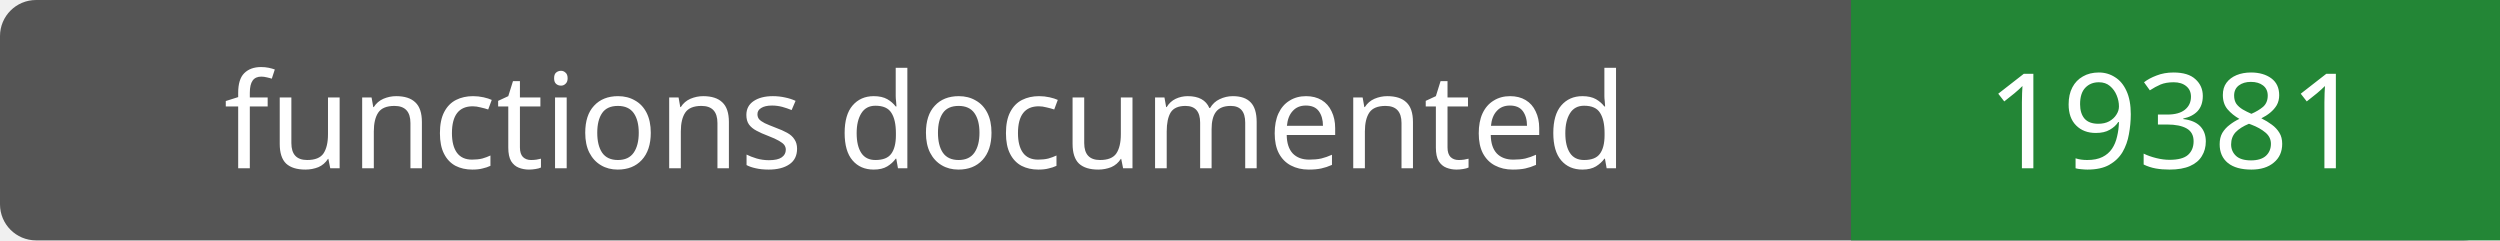
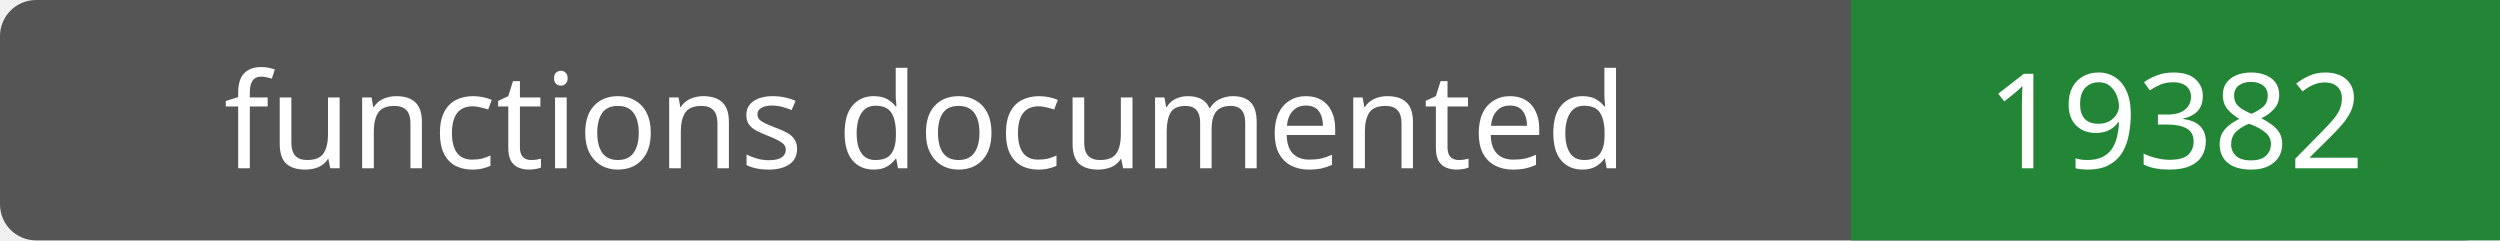
- <svg xmlns="http://www.w3.org/2000/svg" width="208" height="20" role="img" aria-label="functions documented: 19381">
+ <svg xmlns="http://www.w3.org/2000/svg" width="208" height="20" role="img" aria-label="functions documented: 19382">
  <rect width="208" height="20" rx="3" fill="#555" />
  <path fill="#238636" d="M154 0h54v20H154z" />
  <g fill="#fff" text-anchor="middle" font-family="Verdana,sans-serif" font-size="11">
    <text x="77.0" y="14">functions documented</text>
-     <text x="181.0" y="14">19381</text>
+     <text x="181.0" y="14">19382</text>
  </g>
</svg>
